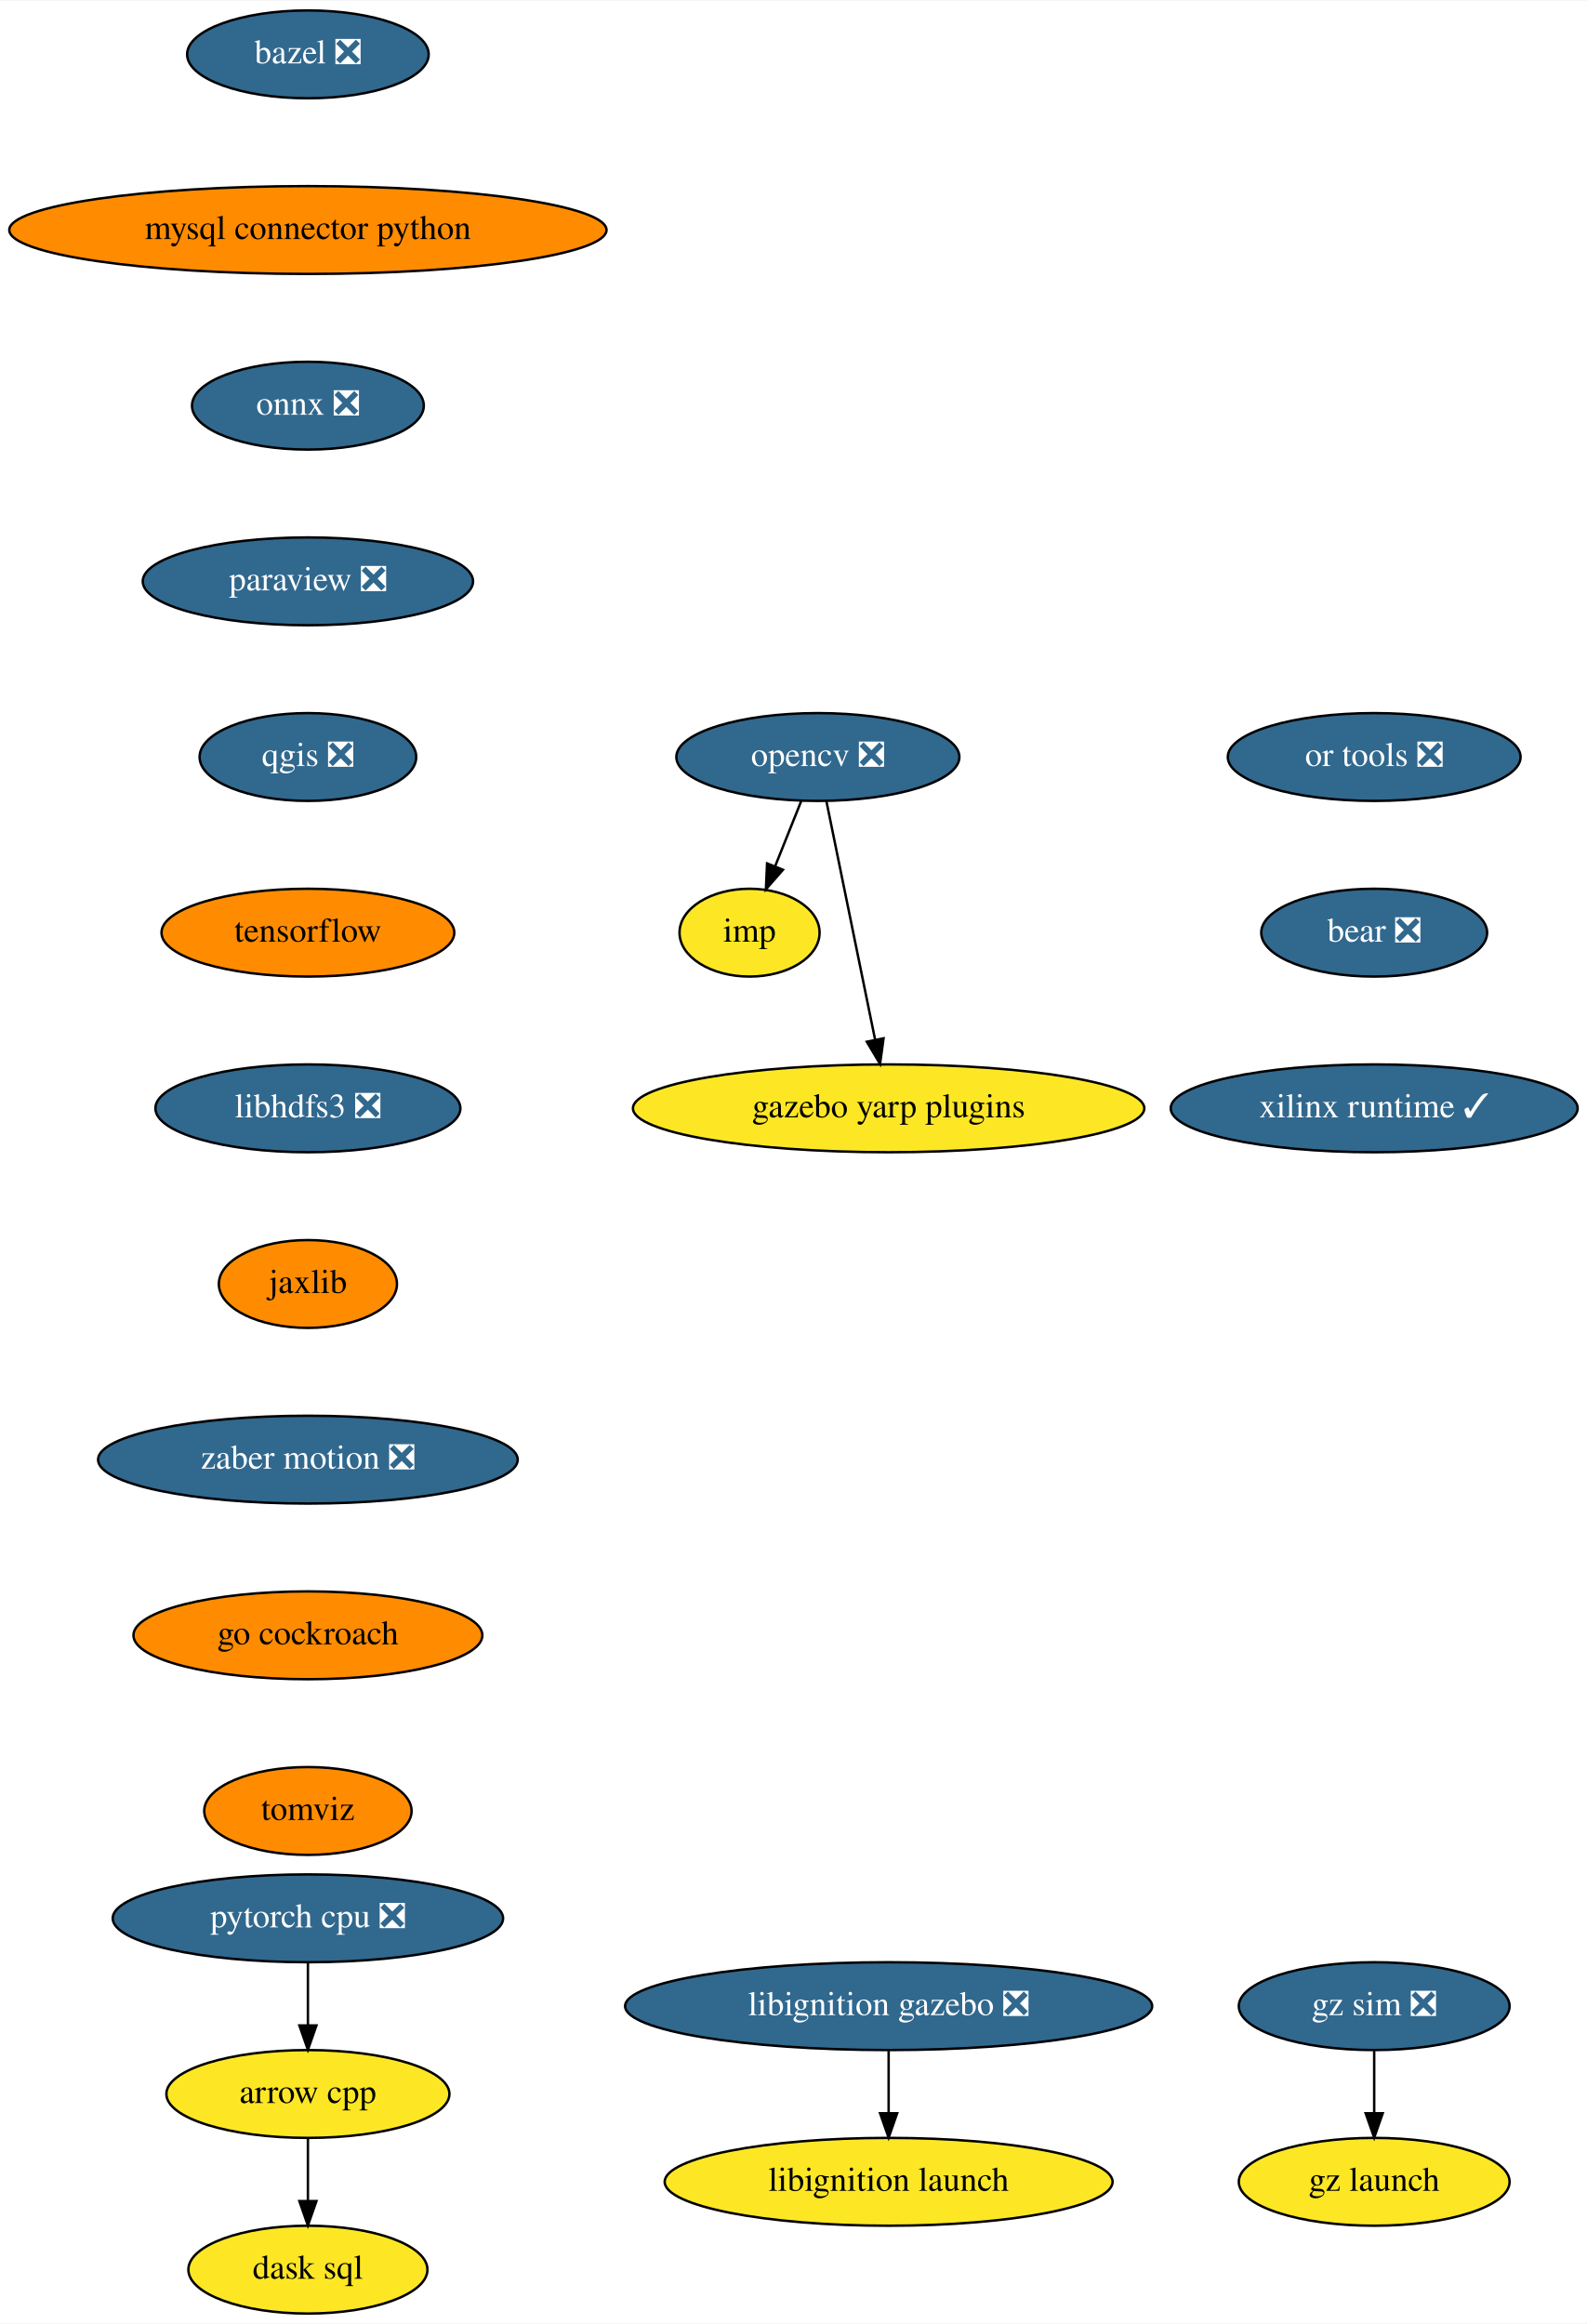
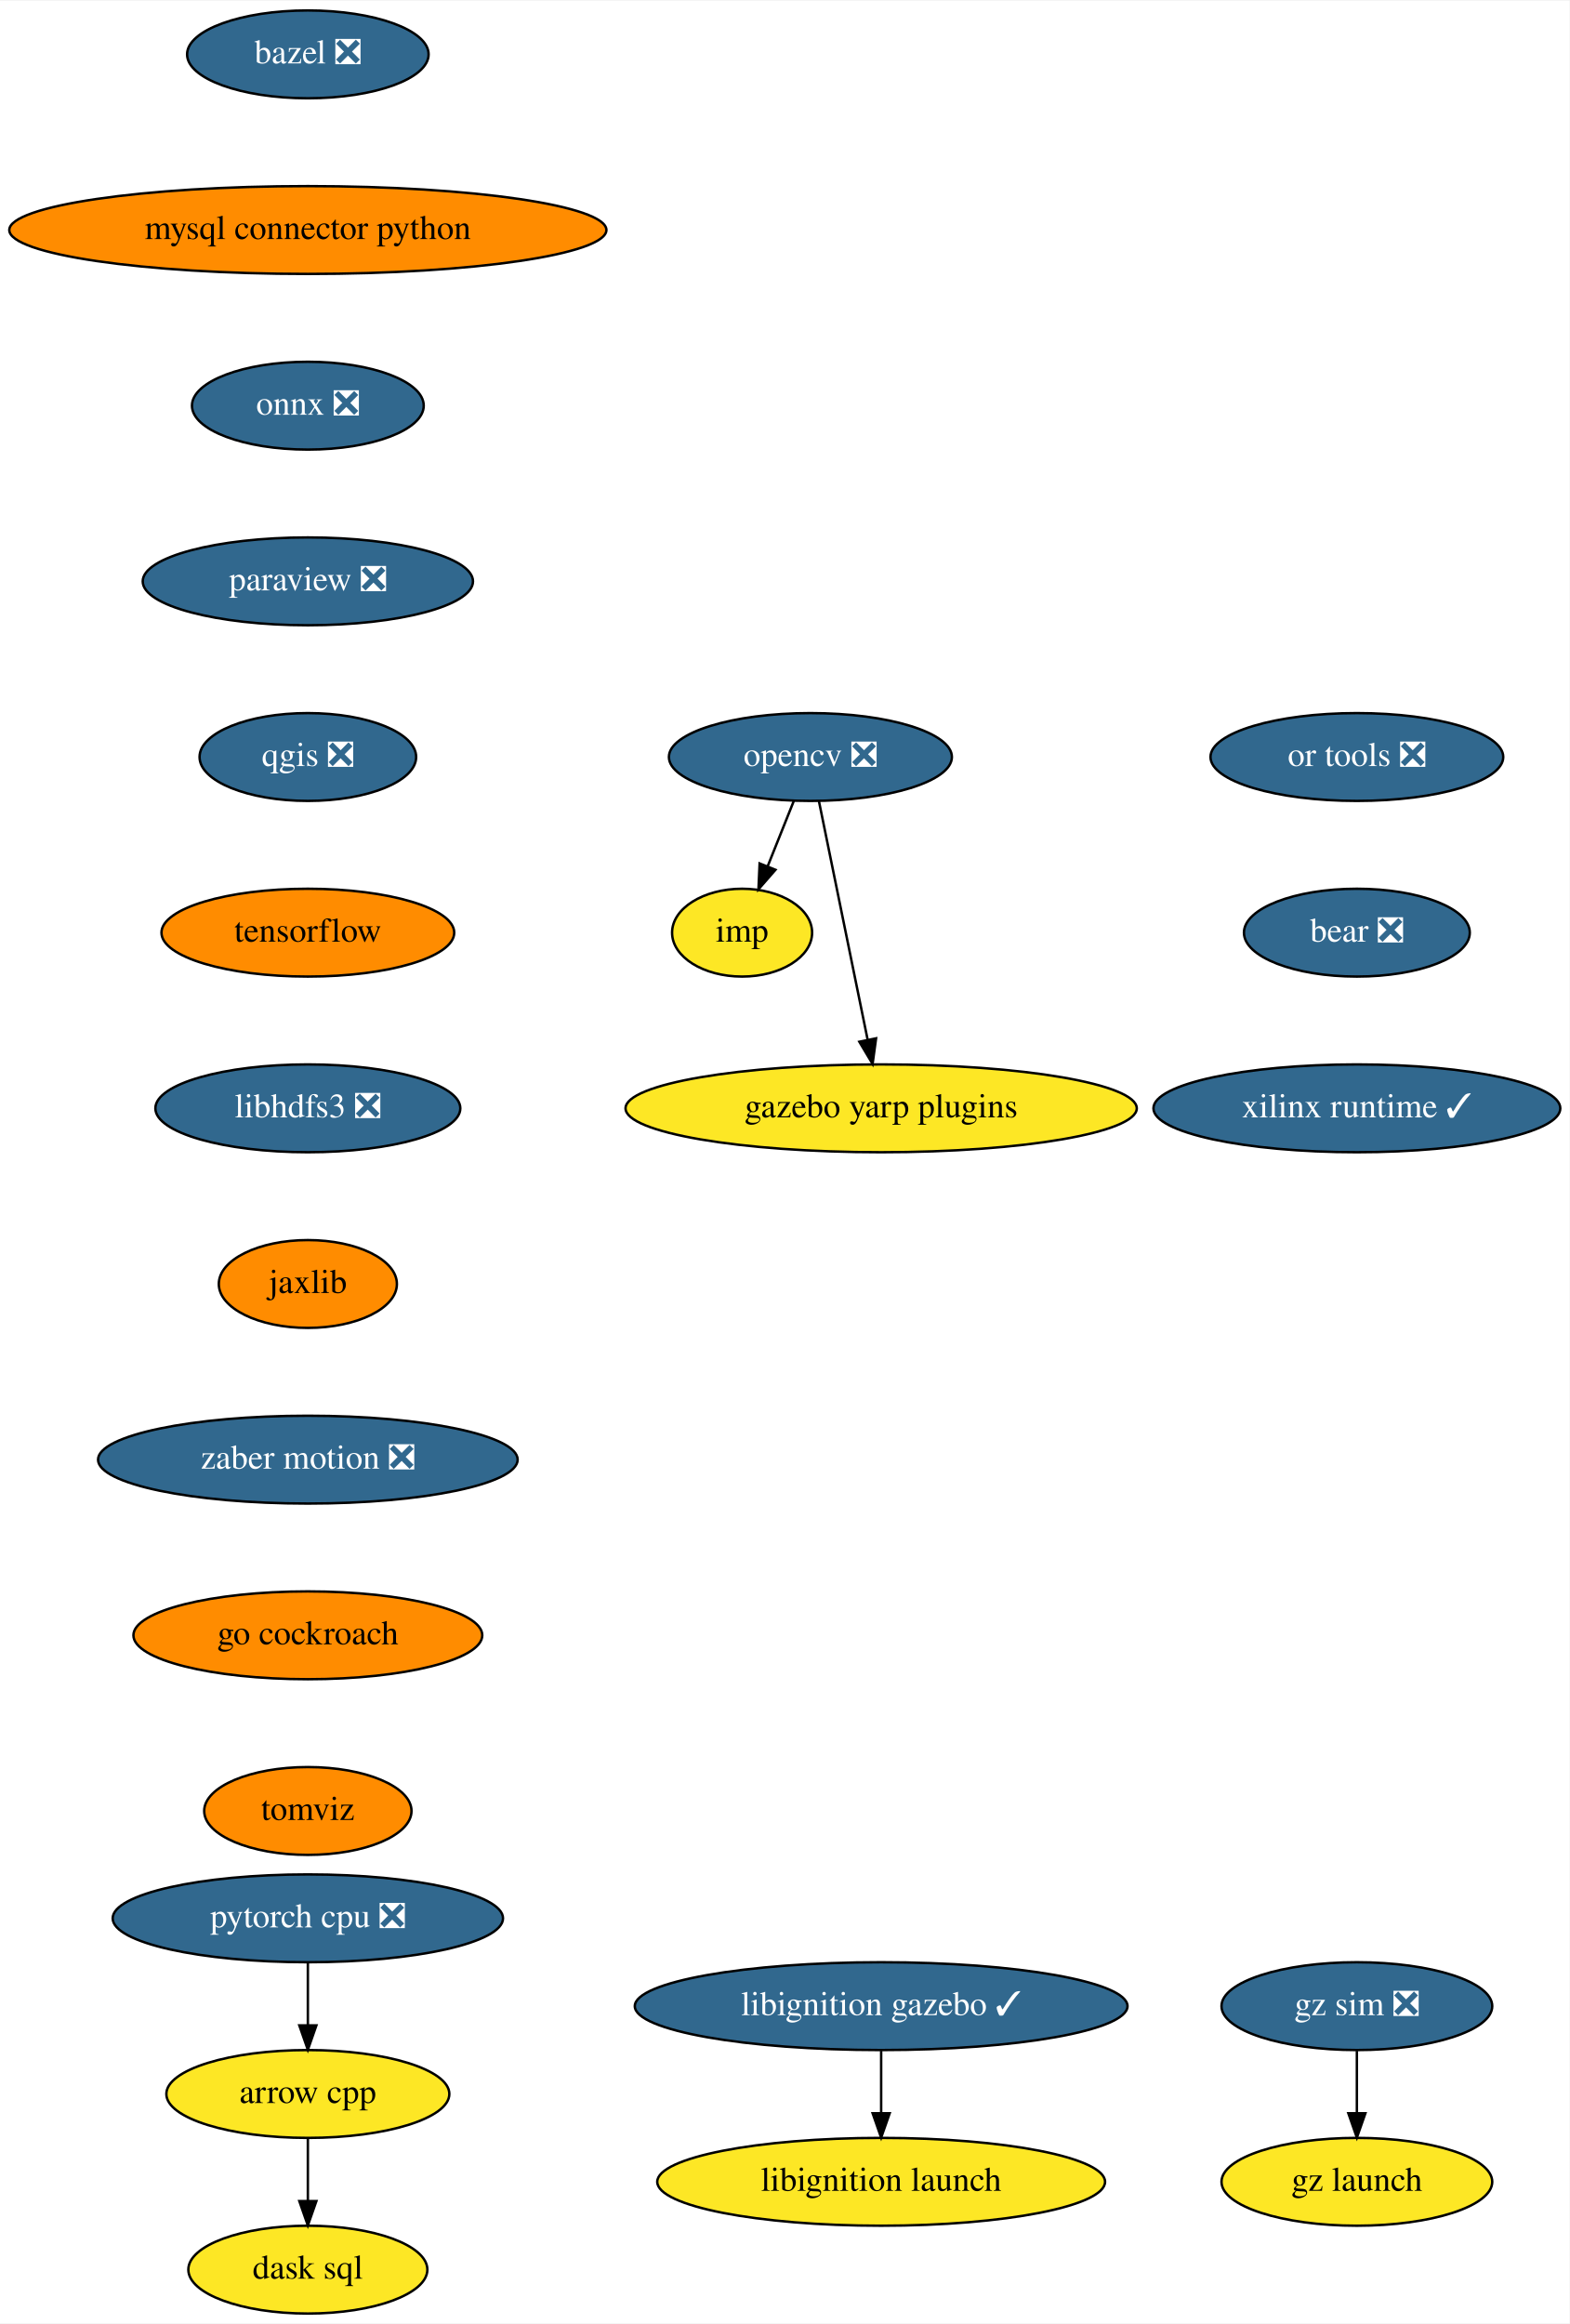
- <svg xmlns="http://www.w3.org/2000/svg" xmlns:xlink="http://www.w3.org/1999/xlink" width="650pt" height="952pt" viewBox="0.00 0.00 650.38 952.00">
+ <svg xmlns="http://www.w3.org/2000/svg" xmlns:xlink="http://www.w3.org/1999/xlink" width="643pt" height="952pt" viewBox="0.00 0.00 643.38 952.00">
  <g id="graph0" class="graph" transform="scale(1 1) rotate(0) translate(4 948)">
-     <polygon fill="white" stroke="transparent" points="-4,4 -4,-948 646.38,-948 646.38,4 -4,4" />
+     <polygon fill="white" stroke="transparent" points="-4,4 -4,-948 639.38,-948 639.38,4 -4,4" />
    <g id="node1" class="node">
      <g id="a_node1">
        <a xlink:href="https://github.com/conda-forge/arrow-cpp-feedstock" xlink:title="arrow cpp">
          <ellipse fill="#fde725" stroke="black" cx="122.19" cy="-90" rx="58" ry="18" />
          <text text-anchor="middle" x="122.19" y="-86.3" font-family="Times,serif" font-size="14.00">arrow cpp</text>
        </a>
      </g>
    </g>
    <g id="node2" class="node">
      <g id="a_node2">
        <a xlink:href="https://github.com/conda-forge/dask-sql-feedstock" xlink:title="dask sql">
          <ellipse fill="#fde725" stroke="black" cx="122.19" cy="-18" rx="48.99" ry="18" />
          <text text-anchor="middle" x="122.19" y="-14.3" font-family="Times,serif" font-size="14.00">dask sql</text>
        </a>
      </g>
    </g>
    <g id="edge1" class="edge">
      <path fill="none" stroke="black" d="M122.19,-71.7C122.19,-63.98 122.19,-54.71 122.19,-46.11" />
      <polygon fill="black" stroke="black" points="125.69,-46.1 122.19,-36.1 118.69,-46.1 125.69,-46.1" />
    </g>
    <g id="node3" class="node">
      <g id="a_node3">
        <a xlink:href="https://github.com/conda-forge/bazel-feedstock/pull/187" xlink:title="bazel ❎">
          <ellipse fill="#31688e" stroke="black" cx="122.19" cy="-926" rx="49.5" ry="18" />
          <text text-anchor="middle" x="122.19" y="-922.3" font-family="Times,serif" font-size="14.00" fill="white">bazel ❎</text>
        </a>
      </g>
    </g>
    <g id="node4" class="node">
      <g id="a_node4">
        <a xlink:href="https://github.com/conda-forge/mysql-connector-python-feedstock" xlink:title="mysql connector python">
          <ellipse fill="#ff8c00" stroke="black" cx="122.19" cy="-854" rx="122.38" ry="18" />
          <text text-anchor="middle" x="122.19" y="-850.3" font-family="Times,serif" font-size="14.00">mysql connector python</text>
        </a>
      </g>
    </g>
    <g id="node5" class="node">
      <g id="a_node5">
        <a xlink:href="https://github.com/conda-forge/onnx-feedstock/pull/96" xlink:title="onnx ❎">
          <ellipse fill="#31688e" stroke="black" cx="122.19" cy="-782" rx="47.5" ry="18" />
          <text text-anchor="middle" x="122.19" y="-778.3" font-family="Times,serif" font-size="14.00" fill="white">onnx ❎</text>
        </a>
      </g>
    </g>
    <g id="node6" class="node">
      <g id="a_node6">
        <a xlink:href="https://github.com/conda-forge/paraview-feedstock/pull/195" xlink:title="paraview ❎">
          <ellipse fill="#31688e" stroke="black" cx="122.19" cy="-710" rx="67.69" ry="18" />
          <text text-anchor="middle" x="122.19" y="-706.3" font-family="Times,serif" font-size="14.00" fill="white">paraview ❎</text>
        </a>
      </g>
    </g>
    <g id="node10" class="node">
      <g id="a_node10">
        <a xlink:href="https://github.com/conda-forge/qgis-feedstock/pull/337" xlink:title="qgis ❎">
          <ellipse fill="#31688e" stroke="black" cx="122.19" cy="-638" rx="44.39" ry="18" />
          <text text-anchor="middle" x="122.19" y="-634.3" font-family="Times,serif" font-size="14.00" fill="white">qgis ❎</text>
        </a>
      </g>
    </g>
    <g id="node7" class="node">
      <g id="a_node7">
        <a xlink:href="https://github.com/conda-forge/opencv-feedstock/pull/362" xlink:title="opencv ❎">
-           <ellipse fill="#31688e" stroke="black" cx="331.19" cy="-638" rx="58" ry="18" />
-           <text text-anchor="middle" x="331.19" y="-634.3" font-family="Times,serif" font-size="14.00" fill="white">opencv ❎</text>
+           <ellipse fill="#31688e" stroke="black" cx="328.19" cy="-638" rx="58" ry="18" />
+           <text text-anchor="middle" x="328.19" y="-634.3" font-family="Times,serif" font-size="14.00" fill="white">opencv ❎</text>
        </a>
      </g>
    </g>
    <g id="node8" class="node">
      <g id="a_node8">
        <a xlink:href="https://github.com/conda-forge/imp-feedstock" xlink:title="imp">
-           <ellipse fill="#fde725" stroke="black" cx="303.19" cy="-566" rx="28.7" ry="18" />
-           <text text-anchor="middle" x="303.19" y="-562.3" font-family="Times,serif" font-size="14.00">imp</text>
+           <ellipse fill="#fde725" stroke="black" cx="300.19" cy="-566" rx="28.7" ry="18" />
+           <text text-anchor="middle" x="300.19" y="-562.3" font-family="Times,serif" font-size="14.00">imp</text>
        </a>
      </g>
    </g>
    <g id="edge5" class="edge">
-       <path fill="none" stroke="black" d="M324.41,-620.05C321.18,-611.97 317.24,-602.12 313.63,-593.11" />
-       <polygon fill="black" stroke="black" points="316.87,-591.77 309.9,-583.79 310.37,-594.37 316.87,-591.77" />
+       <path fill="none" stroke="black" d="M321.41,-620.05C318.18,-611.97 314.24,-602.12 310.63,-593.11" />
+       <polygon fill="black" stroke="black" points="313.87,-591.77 306.9,-583.79 307.37,-594.37 313.87,-591.77" />
    </g>
    <g id="node9" class="node">
      <g id="a_node9">
        <a xlink:href="https://github.com/conda-forge/gazebo-yarp-plugins-feedstock" xlink:title="gazebo yarp plugins">
-           <ellipse fill="#fde725" stroke="black" cx="360.19" cy="-494" rx="104.78" ry="18" />
-           <text text-anchor="middle" x="360.19" y="-490.3" font-family="Times,serif" font-size="14.00">gazebo yarp plugins</text>
+           <ellipse fill="#fde725" stroke="black" cx="357.19" cy="-494" rx="104.78" ry="18" />
+           <text text-anchor="middle" x="357.19" y="-490.3" font-family="Times,serif" font-size="14.00">gazebo yarp plugins</text>
        </a>
      </g>
    </g>
    <g id="edge6" class="edge">
-       <path fill="none" stroke="black" d="M334.69,-619.87C339.65,-595.56 348.79,-550.82 354.67,-522.01" />
-       <polygon fill="black" stroke="black" points="358.11,-522.69 356.68,-512.19 351.25,-521.29 358.11,-522.69" />
+       <path fill="none" stroke="black" d="M331.69,-619.87C336.65,-595.56 345.79,-550.82 351.67,-522.01" />
+       <polygon fill="black" stroke="black" points="355.11,-522.69 353.68,-512.19 348.25,-521.29 355.11,-522.69" />
    </g>
    <g id="node11" class="node">
      <g id="a_node11">
        <a xlink:href="https://github.com/conda-forge/tensorflow-feedstock" xlink:title="tensorflow">
          <ellipse fill="#ff8c00" stroke="black" cx="122.19" cy="-566" rx="60" ry="18" />
          <text text-anchor="middle" x="122.19" y="-562.3" font-family="Times,serif" font-size="14.00">tensorflow</text>
        </a>
      </g>
    </g>
    <g id="node12" class="node">
      <g id="a_node12">
        <a xlink:href="https://github.com/conda-forge/libhdfs3-feedstock/pull/50" xlink:title="libhdfs3 ❎">
          <ellipse fill="#31688e" stroke="black" cx="122.19" cy="-494" rx="62.5" ry="18" />
          <text text-anchor="middle" x="122.19" y="-490.3" font-family="Times,serif" font-size="14.00" fill="white">libhdfs3 ❎</text>
        </a>
      </g>
    </g>
    <g id="node13" class="node">
      <g id="a_node13">
        <a xlink:href="https://github.com/conda-forge/jaxlib-feedstock" xlink:title="jaxlib">
          <ellipse fill="#ff8c00" stroke="black" cx="122.19" cy="-422" rx="36.5" ry="18" />
          <text text-anchor="middle" x="122.19" y="-418.3" font-family="Times,serif" font-size="14.00">jaxlib</text>
        </a>
      </g>
    </g>
    <g id="node15" class="node">
      <g id="a_node15">
        <a xlink:href="https://github.com/conda-forge/zaber-motion-feedstock/pull/104" xlink:title="zaber motion ❎">
          <ellipse fill="#31688e" stroke="black" cx="122.19" cy="-350" rx="86" ry="18" />
          <text text-anchor="middle" x="122.19" y="-346.3" font-family="Times,serif" font-size="14.00" fill="white">zaber motion ❎</text>
        </a>
      </g>
    </g>
    <g id="node14" class="node">
      <g id="a_node14">
        <a xlink:href="https://github.com/conda-forge/pytorch-cpu-feedstock/pull/170" xlink:title="pytorch cpu ❎">
          <ellipse fill="#31688e" stroke="black" cx="122.19" cy="-162" rx="80" ry="18" />
          <text text-anchor="middle" x="122.19" y="-158.3" font-family="Times,serif" font-size="14.00" fill="white">pytorch cpu ❎</text>
        </a>
      </g>
    </g>
    <g id="edge11" class="edge">
      <path fill="none" stroke="black" d="M122.19,-143.7C122.19,-135.98 122.19,-126.71 122.19,-118.11" />
      <polygon fill="black" stroke="black" points="125.69,-118.1 122.19,-108.1 118.69,-118.1 125.69,-118.1" />
    </g>
    <g id="node16" class="node">
      <g id="a_node16">
        <a xlink:href="https://github.com/conda-forge/go-cockroach-feedstock" xlink:title="go cockroach">
          <ellipse fill="#ff8c00" stroke="black" cx="122.19" cy="-278" rx="71.5" ry="18" />
          <text text-anchor="middle" x="122.19" y="-274.3" font-family="Times,serif" font-size="14.00">go cockroach</text>
        </a>
      </g>
    </g>
    <g id="node17" class="node">
      <g id="a_node17">
        <a xlink:href="https://github.com/conda-forge/tomviz-feedstock" xlink:title="tomviz">
          <ellipse fill="#ff8c00" stroke="black" cx="122.19" cy="-206" rx="42.49" ry="18" />
          <text text-anchor="middle" x="122.19" y="-202.3" font-family="Times,serif" font-size="14.00">tomviz</text>
        </a>
      </g>
    </g>
    <g id="node18" class="node">
      <g id="a_node18">
-         <a xlink:href="https://github.com/conda-forge/libignition-gazebo-feedstock/pull/54" xlink:title="libignition gazebo ❎">
-           <ellipse fill="#31688e" stroke="black" cx="360.19" cy="-126" rx="108" ry="18" />
-           <text text-anchor="middle" x="360.19" y="-122.3" font-family="Times,serif" font-size="14.00" fill="white">libignition gazebo ❎</text>
+         <a xlink:href="https://github.com/conda-forge/libignition-gazebo-feedstock/pull/54" xlink:title="libignition gazebo ✓">
+           <ellipse fill="#31688e" stroke="black" cx="357.19" cy="-126" rx="100.98" ry="18" />
+           <text text-anchor="middle" x="357.19" y="-122.3" font-family="Times,serif" font-size="14.00" fill="white">libignition gazebo ✓</text>
        </a>
      </g>
    </g>
    <g id="node19" class="node">
      <g id="a_node19">
        <a xlink:href="https://github.com/conda-forge/libignition-launch-feedstock" xlink:title="libignition launch">
-           <ellipse fill="#fde725" stroke="black" cx="360.19" cy="-54" rx="91.78" ry="18" />
-           <text text-anchor="middle" x="360.19" y="-50.3" font-family="Times,serif" font-size="14.00">libignition launch</text>
+           <ellipse fill="#fde725" stroke="black" cx="357.19" cy="-54" rx="91.78" ry="18" />
+           <text text-anchor="middle" x="357.19" y="-50.3" font-family="Times,serif" font-size="14.00">libignition launch</text>
        </a>
      </g>
    </g>
    <g id="edge15" class="edge">
-       <path fill="none" stroke="black" d="M360.19,-107.7C360.19,-99.98 360.19,-90.71 360.19,-82.11" />
-       <polygon fill="black" stroke="black" points="363.69,-82.1 360.19,-72.1 356.69,-82.1 363.69,-82.1" />
+       <path fill="none" stroke="black" d="M357.19,-107.7C357.19,-99.98 357.19,-90.71 357.19,-82.11" />
+       <polygon fill="black" stroke="black" points="360.69,-82.1 357.19,-72.1 353.69,-82.1 360.69,-82.1" />
    </g>
    <g id="node20" class="node">
      <g id="a_node20">
        <a xlink:href="https://github.com/conda-forge/or-tools-feedstock/pull/44" xlink:title="or tools ❎">
-           <ellipse fill="#31688e" stroke="black" cx="559.19" cy="-638" rx="60" ry="18" />
-           <text text-anchor="middle" x="559.19" y="-634.3" font-family="Times,serif" font-size="14.00" fill="white">or tools ❎</text>
+           <ellipse fill="#31688e" stroke="black" cx="552.19" cy="-638" rx="60" ry="18" />
+           <text text-anchor="middle" x="552.19" y="-634.3" font-family="Times,serif" font-size="14.00" fill="white">or tools ❎</text>
        </a>
      </g>
    </g>
    <g id="node21" class="node">
      <g id="a_node21">
        <a xlink:href="https://github.com/conda-forge/bear-feedstock/pull/35" xlink:title="bear ❎">
-           <ellipse fill="#31688e" stroke="black" cx="559.19" cy="-566" rx="46.29" ry="18" />
-           <text text-anchor="middle" x="559.19" y="-562.3" font-family="Times,serif" font-size="14.00" fill="white">bear ❎</text>
+           <ellipse fill="#31688e" stroke="black" cx="552.19" cy="-566" rx="46.29" ry="18" />
+           <text text-anchor="middle" x="552.19" y="-562.3" font-family="Times,serif" font-size="14.00" fill="white">bear ❎</text>
        </a>
      </g>
    </g>
    <g id="node22" class="node">
      <g id="a_node22">
        <a xlink:href="https://github.com/conda-forge/xilinx-runtime-feedstock/pull/13" xlink:title="xilinx runtime ✓">
-           <ellipse fill="#31688e" stroke="black" cx="559.19" cy="-494" rx="83.39" ry="18" />
-           <text text-anchor="middle" x="559.19" y="-490.3" font-family="Times,serif" font-size="14.00" fill="white">xilinx runtime ✓</text>
+           <ellipse fill="#31688e" stroke="black" cx="552.19" cy="-494" rx="83.39" ry="18" />
+           <text text-anchor="middle" x="552.19" y="-490.3" font-family="Times,serif" font-size="14.00" fill="white">xilinx runtime ✓</text>
        </a>
      </g>
    </g>
    <g id="node23" class="node">
      <g id="a_node23">
        <a xlink:href="https://github.com/conda-forge/gz-sim-feedstock/pull/16" xlink:title="gz sim ❎">
-           <ellipse fill="#31688e" stroke="black" cx="559.19" cy="-126" rx="55.49" ry="18" />
-           <text text-anchor="middle" x="559.19" y="-122.3" font-family="Times,serif" font-size="14.00" fill="white">gz sim ❎</text>
+           <ellipse fill="#31688e" stroke="black" cx="552.19" cy="-126" rx="55.49" ry="18" />
+           <text text-anchor="middle" x="552.19" y="-122.3" font-family="Times,serif" font-size="14.00" fill="white">gz sim ❎</text>
        </a>
      </g>
    </g>
    <g id="node24" class="node">
      <g id="a_node24">
        <a xlink:href="https://github.com/conda-forge/gz-launch-feedstock" xlink:title="gz launch">
-           <ellipse fill="#fde725" stroke="black" cx="559.19" cy="-54" rx="55.49" ry="18" />
-           <text text-anchor="middle" x="559.19" y="-50.3" font-family="Times,serif" font-size="14.00">gz launch</text>
+           <ellipse fill="#fde725" stroke="black" cx="552.19" cy="-54" rx="55.49" ry="18" />
+           <text text-anchor="middle" x="552.19" y="-50.3" font-family="Times,serif" font-size="14.00">gz launch</text>
        </a>
      </g>
    </g>
    <g id="edge18" class="edge">
-       <path fill="none" stroke="black" d="M559.19,-107.7C559.19,-99.98 559.19,-90.71 559.19,-82.11" />
-       <polygon fill="black" stroke="black" points="562.69,-82.1 559.19,-72.1 555.69,-82.1 562.69,-82.1" />
+       <path fill="none" stroke="black" d="M552.19,-107.7C552.19,-99.98 552.19,-90.71 552.19,-82.11" />
+       <polygon fill="black" stroke="black" points="555.69,-82.1 552.19,-72.1 548.69,-82.1 555.69,-82.1" />
    </g>
  </g>
</svg>
